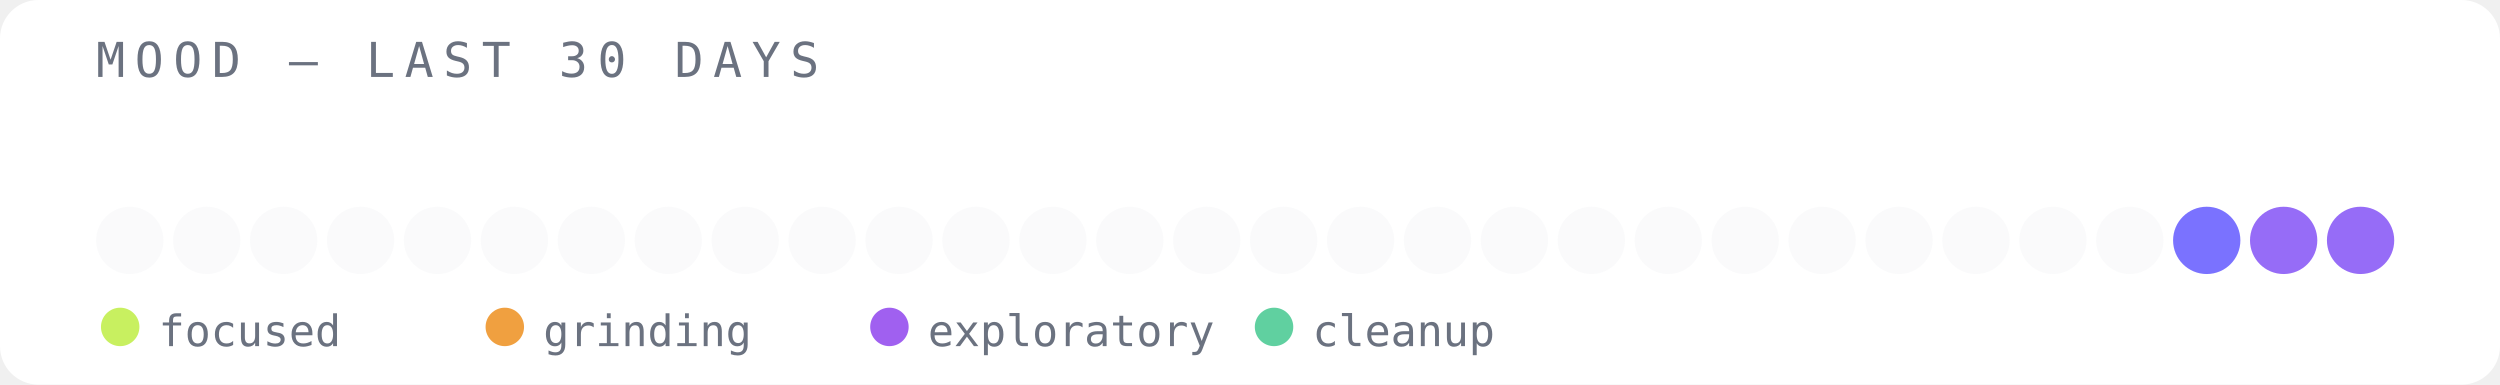
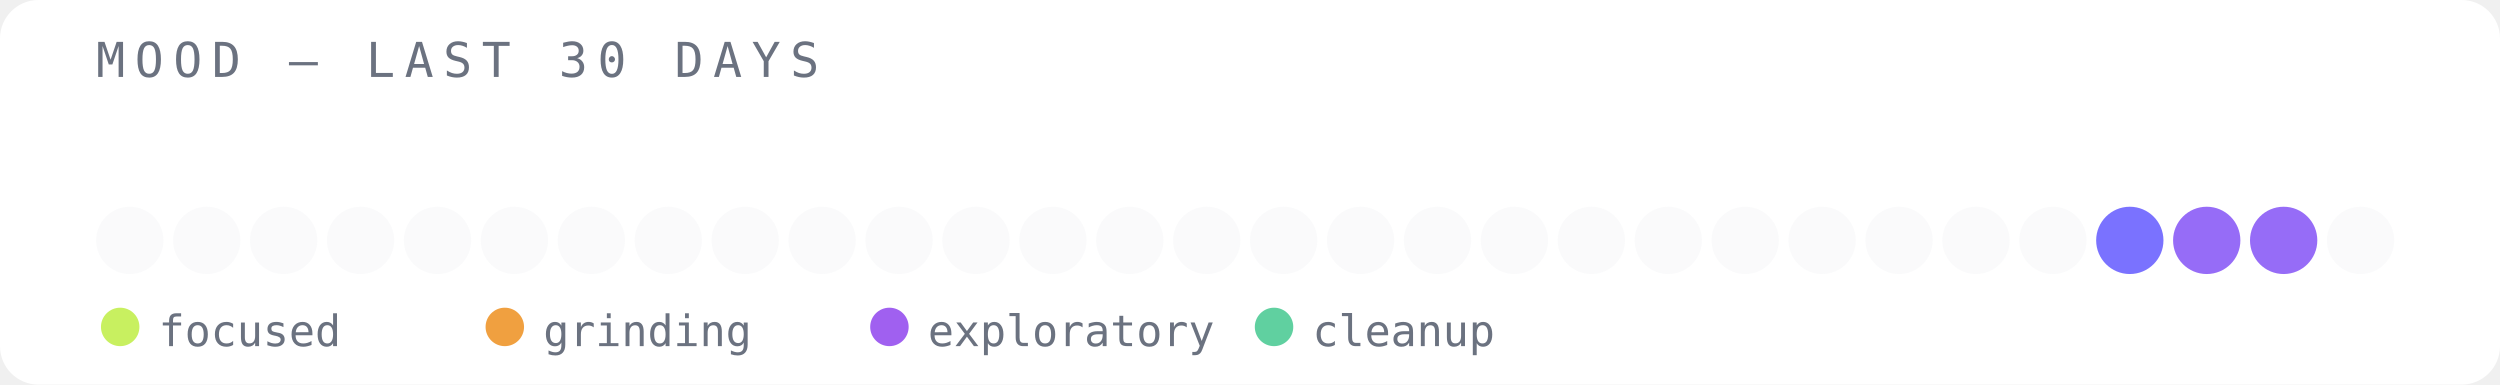
<svg xmlns="http://www.w3.org/2000/svg" width="520" height="80" viewBox="0 0 520 80">
  <rect width="520" height="80" fill="#ffffff" rx="8" />
  <text x="20" y="16" font-family="monospace" font-size="10" fill="#6b7280" letter-spacing="2">MOOD — LAST 30 DAYS</text>
  <circle cx="27" cy="50" r="7" fill="#e5e7eb" opacity="0.2" />
  <circle cx="43" cy="50" r="7" fill="#e5e7eb" opacity="0.2" />
  <circle cx="59" cy="50" r="7" fill="#e5e7eb" opacity="0.2" />
  <circle cx="75" cy="50" r="7" fill="#e5e7eb" opacity="0.2" />
  <circle cx="91" cy="50" r="7" fill="#e5e7eb" opacity="0.2" />
  <circle cx="107" cy="50" r="7" fill="#e5e7eb" opacity="0.2" />
  <circle cx="123" cy="50" r="7" fill="#e5e7eb" opacity="0.2" />
  <circle cx="139" cy="50" r="7" fill="#e5e7eb" opacity="0.2" />
  <circle cx="155" cy="50" r="7" fill="#e5e7eb" opacity="0.2" />
  <circle cx="171" cy="50" r="7" fill="#e5e7eb" opacity="0.2" />
  <circle cx="187" cy="50" r="7" fill="#e5e7eb" opacity="0.2" />
  <circle cx="203" cy="50" r="7" fill="#e5e7eb" opacity="0.2" />
  <circle cx="219" cy="50" r="7" fill="#e5e7eb" opacity="0.2" />
  <circle cx="235" cy="50" r="7" fill="#e5e7eb" opacity="0.2" />
  <circle cx="251" cy="50" r="7" fill="#e5e7eb" opacity="0.2" />
  <circle cx="267" cy="50" r="7" fill="#e5e7eb" opacity="0.2" />
  <circle cx="283" cy="50" r="7" fill="#e5e7eb" opacity="0.2" />
  <circle cx="299" cy="50" r="7" fill="#e5e7eb" opacity="0.2" />
  <circle cx="315" cy="50" r="7" fill="#e5e7eb" opacity="0.2" />
  <circle cx="331" cy="50" r="7" fill="#e5e7eb" opacity="0.2" />
  <circle cx="347" cy="50" r="7" fill="#e5e7eb" opacity="0.2" />
  <circle cx="363" cy="50" r="7" fill="#e5e7eb" opacity="0.2" />
  <circle cx="379" cy="50" r="7" fill="#e5e7eb" opacity="0.2" />
  <circle cx="395" cy="50" r="7" fill="#e5e7eb" opacity="0.2" />
  <circle cx="411" cy="50" r="7" fill="#e5e7eb" opacity="0.2" />
  <circle cx="427" cy="50" r="7" fill="#e5e7eb" opacity="0.2" />
-   <circle cx="443" cy="50" r="7" fill="#e5e7eb" opacity="0.2" />
-   <circle cx="459" cy="50" r="7" fill="#6c63ff" opacity="0.9" />
+   <circle cx="443" cy="50" r="7" fill="#6c63ff" opacity="0.9" />
+   <circle cx="459" cy="50" r="7" fill="#8b5cf6" opacity="0.9" />
  <circle cx="475" cy="50" r="7" fill="#8b5cf6" opacity="0.9" />
-   <circle cx="491" cy="50" r="7" fill="#8b5cf6" opacity="0.9" />
+   <circle cx="491" cy="50" r="7" fill="#e5e7eb" opacity="0.2" />
  <circle cx="25" cy="68" r="4" fill="#c8f060" />
  <text x="33" y="72" font-family="monospace" font-size="9" fill="#6b7280">focused</text>
  <circle cx="105" cy="68" r="4" fill="#f0a040" />
  <text x="113" y="72" font-family="monospace" font-size="9" fill="#6b7280">grinding</text>
  <circle cx="185" cy="68" r="4" fill="#a060f0" />
  <text x="193" y="72" font-family="monospace" font-size="9" fill="#6b7280">exploratory</text>
  <circle cx="265" cy="68" r="4" fill="#60d0a0" />
  <text x="273" y="72" font-family="monospace" font-size="9" fill="#6b7280">cleanup</text>
</svg>
